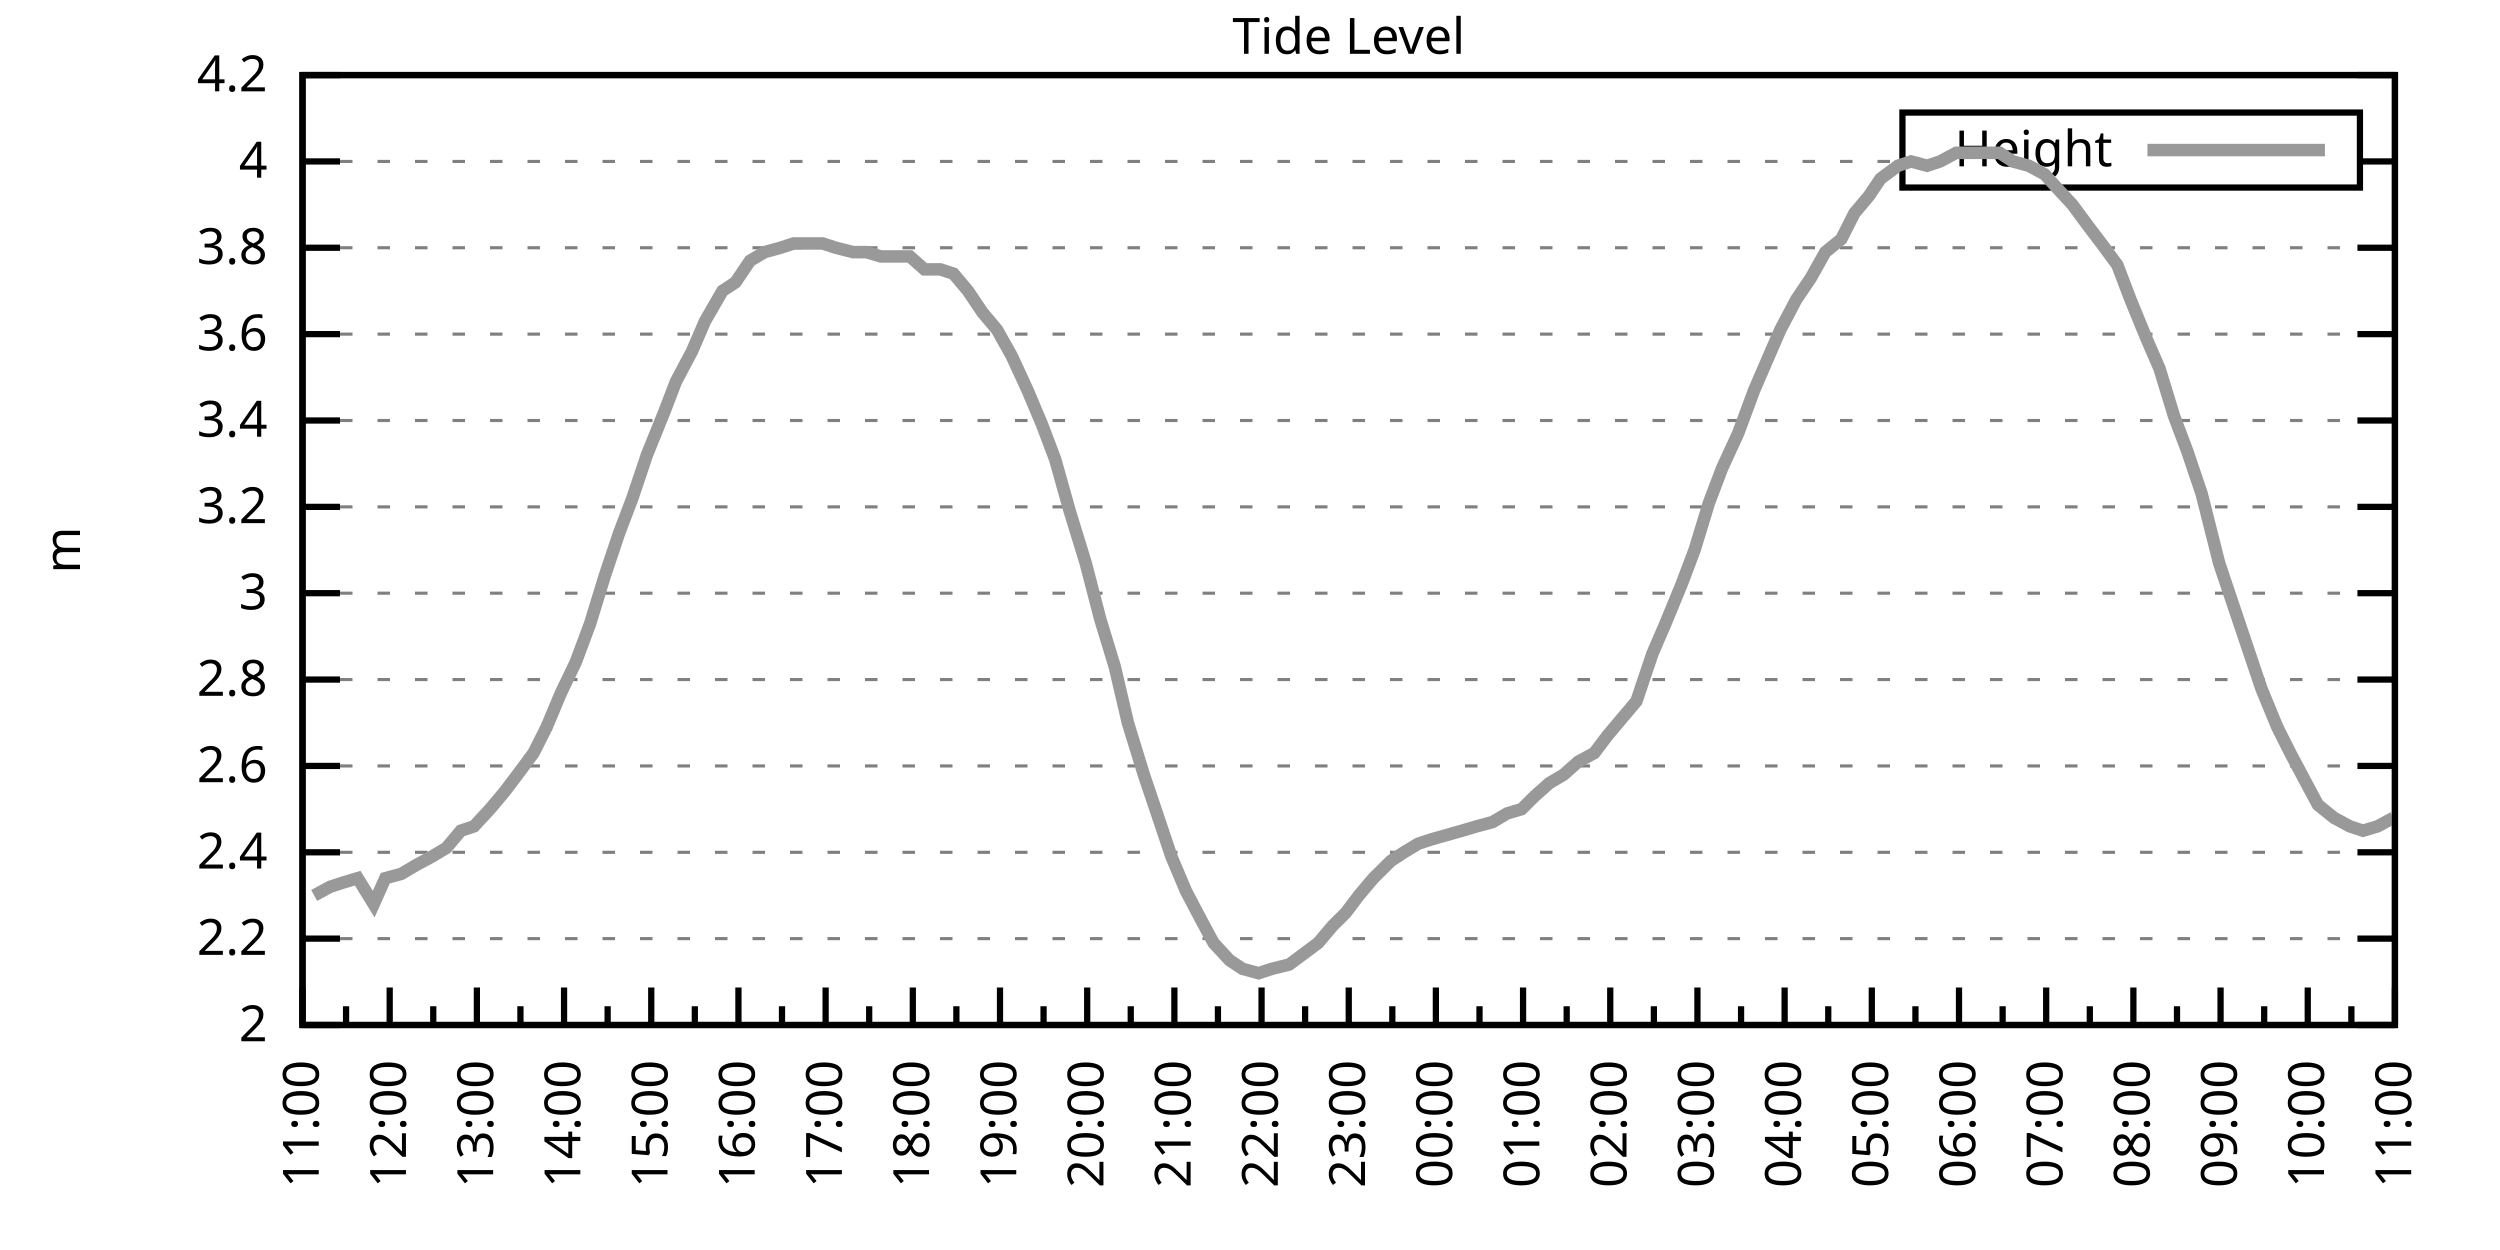
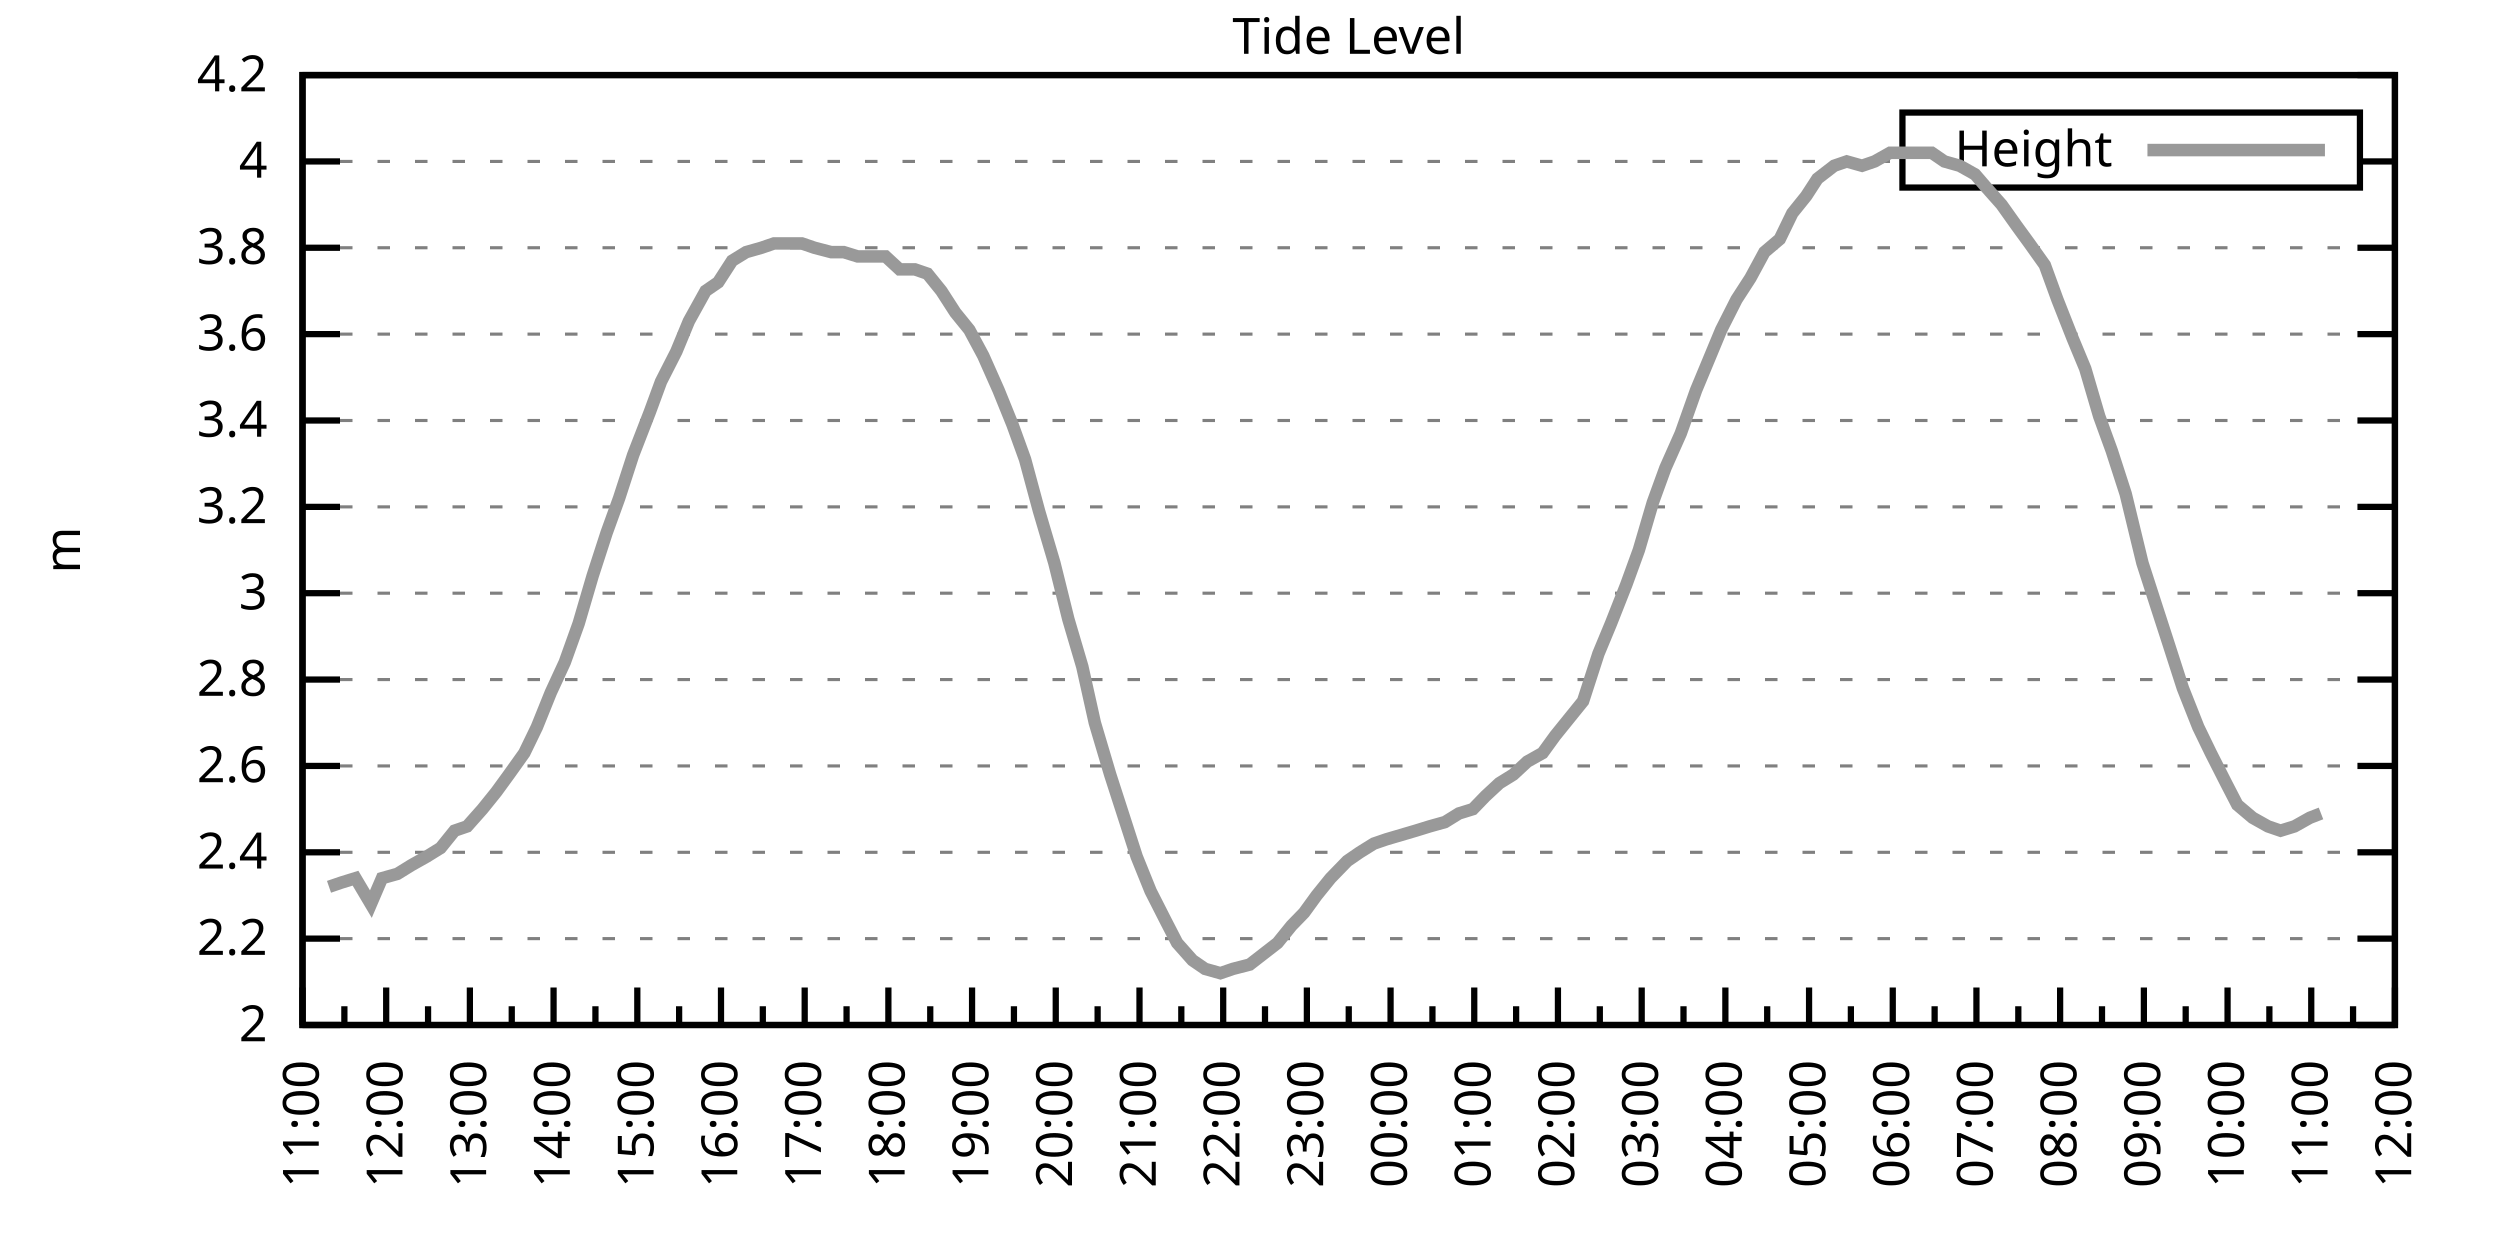
<svg xmlns="http://www.w3.org/2000/svg" xmlns:xlink="http://www.w3.org/1999/xlink" width="400" height="200" viewBox="0 0 400 200">
  <g id="gnuplot_canvas">
    <rect x="0" y="0" width="400" height="200" fill="none" />
    <defs>
      <circle id="gpDot" r="0.5" stroke-width="0.5" stroke="currentColor" />
      <path id="gpPt0" stroke-width="0.333" stroke="currentColor" d="M-1,0 h2 M0,-1 v2" />
      <path id="gpPt1" stroke-width="0.333" stroke="currentColor" d="M-1,-1 L1,1 M1,-1 L-1,1" />
      <path id="gpPt2" stroke-width="0.333" stroke="currentColor" d="M-1,0 L1,0 M0,-1 L0,1 M-1,-1 L1,1 M-1,1 L1,-1" />
      <rect id="gpPt3" stroke-width="0.333" stroke="currentColor" x="-1" y="-1" width="2" height="2" />
      <rect id="gpPt4" stroke-width="0.333" stroke="currentColor" fill="currentColor" x="-1" y="-1" width="2" height="2" />
      <circle id="gpPt5" stroke-width="0.333" stroke="currentColor" cx="0" cy="0" r="1" />
      <use xlink:href="#gpPt5" id="gpPt6" fill="currentColor" stroke="none" />
      <path id="gpPt7" stroke-width="0.333" stroke="currentColor" d="M0,-1.33 L-1.33,0.67 L1.33,0.67 z" />
      <use xlink:href="#gpPt7" id="gpPt8" fill="currentColor" stroke="none" />
      <use xlink:href="#gpPt7" id="gpPt9" stroke="currentColor" transform="rotate(180)" />
      <use xlink:href="#gpPt9" id="gpPt10" fill="currentColor" stroke="none" />
      <use xlink:href="#gpPt3" id="gpPt11" stroke="currentColor" transform="rotate(45)" />
      <use xlink:href="#gpPt11" id="gpPt12" fill="currentColor" stroke="none" />
      <path id="gpPt13" stroke-width="0.333" stroke="currentColor" d="M0,1.330 L1.265,0.411 L0.782,-1.067 L-0.782,-1.076 L-1.265,0.411 z" />
      <use xlink:href="#gpPt13" id="gpPt14" fill="currentColor" stroke="none" />
      <filter id="textbox" filterUnits="objectBoundingBox" x="0" y="0" height="1" width="1">
        <feFlood flood-color="white" flood-opacity="1" result="bgnd" />
        <feComposite in="SourceGraphic" in2="bgnd" operator="atop" />
      </filter>
      <filter id="greybox" filterUnits="objectBoundingBox" x="0" y="0" height="1" width="1">
        <feFlood flood-color="lightgrey" flood-opacity="1" result="grey" />
        <feComposite in="SourceGraphic" in2="grey" operator="atop" />
      </filter>
    </defs>
    <g fill="none" color="white" stroke="currentColor" stroke-width="1.00" stroke-linecap="butt" stroke-linejoin="miter">
</g>
    <g fill="none" color="black" stroke="currentColor" stroke-width="1.00" stroke-linecap="butt" stroke-linejoin="miter">
      <g stroke="none" shape-rendering="crispEdges">
        <polygon fill="rgb(255, 255, 255)" points="48.40,164.00 383.18,164.00 383.18,12.02 48.40,12.02 " />
      </g>
    </g>
    <g fill="none" color="black" stroke="currentColor" stroke-width="1.00" stroke-linecap="butt" stroke-linejoin="miter">
</g>
    <g fill="none" color="black" stroke="black" stroke-width="0.50" stroke-linecap="butt" stroke-linejoin="miter">
</g>
    <g fill="none" color="gray" stroke="currentColor" stroke-width="0.50" stroke-linecap="butt" stroke-linejoin="miter">
      <path stroke="gray" stroke-dasharray="2,4" class="gridline" d="M48.40,164.00 L383.19,164.00  " />
    </g>
    <g fill="none" color="gray" stroke="gray" stroke-width="1.00" stroke-linecap="butt" stroke-linejoin="miter">
</g>
    <g fill="none" color="black" stroke="currentColor" stroke-width="1.00" stroke-linecap="butt" stroke-linejoin="miter">
      <path stroke="black" d="M48.40,164.00 L54.40,164.00 M383.19,164.00 L377.19,164.00  " />
      <g transform="translate(42.80,166.60)" stroke="none" fill="black" font-family="Sans" font-size="8.00" text-anchor="end">
        <text>
          <tspan font-family="Sans"> 2</tspan>
        </text>
      </g>
    </g>
    <g fill="none" color="black" stroke="currentColor" stroke-width="1.00" stroke-linecap="butt" stroke-linejoin="miter">
</g>
    <g fill="none" color="black" stroke="black" stroke-width="0.50" stroke-linecap="butt" stroke-linejoin="miter">
</g>
    <g fill="none" color="gray" stroke="currentColor" stroke-width="0.50" stroke-linecap="butt" stroke-linejoin="miter">
      <path stroke="gray" stroke-dasharray="2,4" class="gridline" d="M48.40,150.18 L383.19,150.18  " />
    </g>
    <g fill="none" color="gray" stroke="gray" stroke-width="1.00" stroke-linecap="butt" stroke-linejoin="miter">
</g>
    <g fill="none" color="black" stroke="currentColor" stroke-width="1.00" stroke-linecap="butt" stroke-linejoin="miter">
      <path stroke="black" d="M48.40,150.18 L54.40,150.18 M383.19,150.18 L377.19,150.18  " />
      <g transform="translate(42.80,152.78)" stroke="none" fill="black" font-family="Sans" font-size="8.00" text-anchor="end">
        <text>
          <tspan font-family="Sans"> 2.2</tspan>
        </text>
      </g>
    </g>
    <g fill="none" color="black" stroke="currentColor" stroke-width="1.00" stroke-linecap="butt" stroke-linejoin="miter">
</g>
    <g fill="none" color="black" stroke="black" stroke-width="0.50" stroke-linecap="butt" stroke-linejoin="miter">
</g>
    <g fill="none" color="gray" stroke="currentColor" stroke-width="0.50" stroke-linecap="butt" stroke-linejoin="miter">
      <path stroke="gray" stroke-dasharray="2,4" class="gridline" d="M48.40,136.37 L383.19,136.37  " />
    </g>
    <g fill="none" color="gray" stroke="gray" stroke-width="1.00" stroke-linecap="butt" stroke-linejoin="miter">
</g>
    <g fill="none" color="black" stroke="currentColor" stroke-width="1.00" stroke-linecap="butt" stroke-linejoin="miter">
      <path stroke="black" d="M48.40,136.37 L54.40,136.37 M383.19,136.37 L377.19,136.37  " />
      <g transform="translate(42.80,138.97)" stroke="none" fill="black" font-family="Sans" font-size="8.00" text-anchor="end">
        <text>
          <tspan font-family="Sans"> 2.4</tspan>
        </text>
      </g>
    </g>
    <g fill="none" color="black" stroke="currentColor" stroke-width="1.00" stroke-linecap="butt" stroke-linejoin="miter">
</g>
    <g fill="none" color="black" stroke="black" stroke-width="0.50" stroke-linecap="butt" stroke-linejoin="miter">
</g>
    <g fill="none" color="gray" stroke="currentColor" stroke-width="0.50" stroke-linecap="butt" stroke-linejoin="miter">
      <path stroke="gray" stroke-dasharray="2,4" class="gridline" d="M48.40,122.55 L383.19,122.55  " />
    </g>
    <g fill="none" color="gray" stroke="gray" stroke-width="1.00" stroke-linecap="butt" stroke-linejoin="miter">
</g>
    <g fill="none" color="black" stroke="currentColor" stroke-width="1.00" stroke-linecap="butt" stroke-linejoin="miter">
      <path stroke="black" d="M48.40,122.55 L54.40,122.55 M383.19,122.55 L377.19,122.55  " />
      <g transform="translate(42.80,125.15)" stroke="none" fill="black" font-family="Sans" font-size="8.00" text-anchor="end">
        <text>
          <tspan font-family="Sans"> 2.6</tspan>
        </text>
      </g>
    </g>
    <g fill="none" color="black" stroke="currentColor" stroke-width="1.00" stroke-linecap="butt" stroke-linejoin="miter">
</g>
    <g fill="none" color="black" stroke="black" stroke-width="0.50" stroke-linecap="butt" stroke-linejoin="miter">
</g>
    <g fill="none" color="gray" stroke="currentColor" stroke-width="0.50" stroke-linecap="butt" stroke-linejoin="miter">
      <path stroke="gray" stroke-dasharray="2,4" class="gridline" d="M48.40,108.73 L383.19,108.73  " />
    </g>
    <g fill="none" color="gray" stroke="gray" stroke-width="1.00" stroke-linecap="butt" stroke-linejoin="miter">
</g>
    <g fill="none" color="black" stroke="currentColor" stroke-width="1.00" stroke-linecap="butt" stroke-linejoin="miter">
      <path stroke="black" d="M48.40,108.73 L54.40,108.73 M383.19,108.73 L377.19,108.73  " />
      <g transform="translate(42.80,111.33)" stroke="none" fill="black" font-family="Sans" font-size="8.00" text-anchor="end">
        <text>
          <tspan font-family="Sans"> 2.8</tspan>
        </text>
      </g>
    </g>
    <g fill="none" color="black" stroke="currentColor" stroke-width="1.00" stroke-linecap="butt" stroke-linejoin="miter">
</g>
    <g fill="none" color="black" stroke="black" stroke-width="0.50" stroke-linecap="butt" stroke-linejoin="miter">
</g>
    <g fill="none" color="gray" stroke="currentColor" stroke-width="0.50" stroke-linecap="butt" stroke-linejoin="miter">
      <path stroke="gray" stroke-dasharray="2,4" class="gridline" d="M48.40,94.91 L383.19,94.91  " />
    </g>
    <g fill="none" color="gray" stroke="gray" stroke-width="1.00" stroke-linecap="butt" stroke-linejoin="miter">
</g>
    <g fill="none" color="black" stroke="currentColor" stroke-width="1.00" stroke-linecap="butt" stroke-linejoin="miter">
      <path stroke="black" d="M48.40,94.91 L54.40,94.91 M383.19,94.91 L377.19,94.91  " />
      <g transform="translate(42.80,97.51)" stroke="none" fill="black" font-family="Sans" font-size="8.00" text-anchor="end">
        <text>
          <tspan font-family="Sans"> 3</tspan>
        </text>
      </g>
    </g>
    <g fill="none" color="black" stroke="currentColor" stroke-width="1.00" stroke-linecap="butt" stroke-linejoin="miter">
</g>
    <g fill="none" color="black" stroke="black" stroke-width="0.50" stroke-linecap="butt" stroke-linejoin="miter">
</g>
    <g fill="none" color="gray" stroke="currentColor" stroke-width="0.50" stroke-linecap="butt" stroke-linejoin="miter">
      <path stroke="gray" stroke-dasharray="2,4" class="gridline" d="M48.40,81.10 L383.19,81.10  " />
    </g>
    <g fill="none" color="gray" stroke="gray" stroke-width="1.00" stroke-linecap="butt" stroke-linejoin="miter">
</g>
    <g fill="none" color="black" stroke="currentColor" stroke-width="1.00" stroke-linecap="butt" stroke-linejoin="miter">
      <path stroke="black" d="M48.40,81.10 L54.40,81.10 M383.19,81.10 L377.19,81.10  " />
      <g transform="translate(42.80,83.70)" stroke="none" fill="black" font-family="Sans" font-size="8.00" text-anchor="end">
        <text>
          <tspan font-family="Sans"> 3.2</tspan>
        </text>
      </g>
    </g>
    <g fill="none" color="black" stroke="currentColor" stroke-width="1.00" stroke-linecap="butt" stroke-linejoin="miter">
</g>
    <g fill="none" color="black" stroke="black" stroke-width="0.50" stroke-linecap="butt" stroke-linejoin="miter">
</g>
    <g fill="none" color="gray" stroke="currentColor" stroke-width="0.50" stroke-linecap="butt" stroke-linejoin="miter">
      <path stroke="gray" stroke-dasharray="2,4" class="gridline" d="M48.40,67.28 L383.19,67.28  " />
    </g>
    <g fill="none" color="gray" stroke="gray" stroke-width="1.00" stroke-linecap="butt" stroke-linejoin="miter">
</g>
    <g fill="none" color="black" stroke="currentColor" stroke-width="1.00" stroke-linecap="butt" stroke-linejoin="miter">
      <path stroke="black" d="M48.40,67.28 L54.40,67.28 M383.19,67.28 L377.19,67.28  " />
      <g transform="translate(42.80,69.88)" stroke="none" fill="black" font-family="Sans" font-size="8.00" text-anchor="end">
        <text>
          <tspan font-family="Sans"> 3.4</tspan>
        </text>
      </g>
    </g>
    <g fill="none" color="black" stroke="currentColor" stroke-width="1.00" stroke-linecap="butt" stroke-linejoin="miter">
</g>
    <g fill="none" color="black" stroke="black" stroke-width="0.50" stroke-linecap="butt" stroke-linejoin="miter">
</g>
    <g fill="none" color="gray" stroke="currentColor" stroke-width="0.50" stroke-linecap="butt" stroke-linejoin="miter">
      <path stroke="gray" stroke-dasharray="2,4" class="gridline" d="M48.40,53.46 L383.19,53.46  " />
    </g>
    <g fill="none" color="gray" stroke="gray" stroke-width="1.00" stroke-linecap="butt" stroke-linejoin="miter">
</g>
    <g fill="none" color="black" stroke="currentColor" stroke-width="1.00" stroke-linecap="butt" stroke-linejoin="miter">
      <path stroke="black" d="M48.40,53.46 L54.40,53.46 M383.19,53.46 L377.19,53.46  " />
      <g transform="translate(42.80,56.06)" stroke="none" fill="black" font-family="Sans" font-size="8.00" text-anchor="end">
        <text>
          <tspan font-family="Sans"> 3.6</tspan>
        </text>
      </g>
    </g>
    <g fill="none" color="black" stroke="currentColor" stroke-width="1.00" stroke-linecap="butt" stroke-linejoin="miter">
</g>
    <g fill="none" color="black" stroke="black" stroke-width="0.50" stroke-linecap="butt" stroke-linejoin="miter">
</g>
    <g fill="none" color="gray" stroke="currentColor" stroke-width="0.50" stroke-linecap="butt" stroke-linejoin="miter">
      <path stroke="gray" stroke-dasharray="2,4" class="gridline" d="M48.40,39.64 L383.19,39.64  " />
    </g>
    <g fill="none" color="gray" stroke="gray" stroke-width="1.00" stroke-linecap="butt" stroke-linejoin="miter">
</g>
    <g fill="none" color="black" stroke="currentColor" stroke-width="1.00" stroke-linecap="butt" stroke-linejoin="miter">
      <path stroke="black" d="M48.40,39.64 L54.40,39.64 M383.19,39.64 L377.19,39.64  " />
      <g transform="translate(42.80,42.24)" stroke="none" fill="black" font-family="Sans" font-size="8.00" text-anchor="end">
        <text>
          <tspan font-family="Sans"> 3.8</tspan>
        </text>
      </g>
    </g>
    <g fill="none" color="black" stroke="currentColor" stroke-width="1.00" stroke-linecap="butt" stroke-linejoin="miter">
</g>
    <g fill="none" color="black" stroke="black" stroke-width="0.50" stroke-linecap="butt" stroke-linejoin="miter">
</g>
    <g fill="none" color="gray" stroke="currentColor" stroke-width="0.50" stroke-linecap="butt" stroke-linejoin="miter">
      <path stroke="gray" stroke-dasharray="2,4" class="gridline" d="M48.40,25.83 L304.39,25.83 M377.59,25.83 L383.19,25.83  " />
    </g>
    <g fill="none" color="gray" stroke="gray" stroke-width="1.00" stroke-linecap="butt" stroke-linejoin="miter">
</g>
    <g fill="none" color="black" stroke="currentColor" stroke-width="1.00" stroke-linecap="butt" stroke-linejoin="miter">
      <path stroke="black" d="M48.40,25.83 L54.40,25.83 M383.19,25.83 L377.19,25.83  " />
      <g transform="translate(42.80,28.43)" stroke="none" fill="black" font-family="Sans" font-size="8.00" text-anchor="end">
        <text>
          <tspan font-family="Sans"> 4</tspan>
        </text>
      </g>
    </g>
    <g fill="none" color="black" stroke="currentColor" stroke-width="1.00" stroke-linecap="butt" stroke-linejoin="miter">
</g>
    <g fill="none" color="black" stroke="black" stroke-width="0.50" stroke-linecap="butt" stroke-linejoin="miter">
</g>
    <g fill="none" color="gray" stroke="currentColor" stroke-width="0.50" stroke-linecap="butt" stroke-linejoin="miter">
      <path stroke="gray" stroke-dasharray="2,4" class="gridline" d="M48.40,12.01 L383.19,12.01  " />
    </g>
    <g fill="none" color="gray" stroke="gray" stroke-width="1.00" stroke-linecap="butt" stroke-linejoin="miter">
</g>
    <g fill="none" color="black" stroke="currentColor" stroke-width="1.00" stroke-linecap="butt" stroke-linejoin="miter">
      <path stroke="black" d="M48.40,12.01 L54.40,12.01 M383.19,12.01 L377.19,12.01  " />
      <g transform="translate(42.80,14.61)" stroke="none" fill="black" font-family="Sans" font-size="8.00" text-anchor="end">
        <text>
          <tspan font-family="Sans"> 4.2</tspan>
        </text>
      </g>
    </g>
    <g fill="none" color="black" stroke="currentColor" stroke-width="1.00" stroke-linecap="butt" stroke-linejoin="miter">
      <path stroke="black" d="M48.40,164.00 L48.40,158.00  " />
      <g transform="translate(51.00,169.60) rotate(270)" stroke="none" fill="black" font-family="Sans" font-size="8.00" text-anchor="end">
        <text>
          <tspan font-family="Sans">11:00</tspan>
        </text>
      </g>
    </g>
    <g fill="none" color="black" stroke="currentColor" stroke-width="1.00" stroke-linecap="butt" stroke-linejoin="miter">
-       <path stroke="black" d="M55.37,164.00 L55.37,161.00 M62.35,164.00 L62.35,158.00  " />
-       <g transform="translate(64.95,169.60) rotate(270)" stroke="none" fill="black" font-family="Sans" font-size="8.00" text-anchor="end">
+       <path stroke="black" d="M55.10,164.00 L55.10,161.00 M61.79,164.00 L61.79,158.00  " />
+       <g transform="translate(64.39,169.60) rotate(270)" stroke="none" fill="black" font-family="Sans" font-size="8.00" text-anchor="end">
        <text>
          <tspan font-family="Sans">12:00</tspan>
        </text>
      </g>
    </g>
    <g fill="none" color="black" stroke="currentColor" stroke-width="1.00" stroke-linecap="butt" stroke-linejoin="miter">
-       <path stroke="black" d="M69.32,164.00 L69.32,161.00 M76.30,164.00 L76.30,158.00  " />
-       <g transform="translate(78.90,169.60) rotate(270)" stroke="none" fill="black" font-family="Sans" font-size="8.00" text-anchor="end">
+       <path stroke="black" d="M68.49,164.00 L68.49,161.00 M75.18,164.00 L75.18,158.00  " />
+       <g transform="translate(77.78,169.60) rotate(270)" stroke="none" fill="black" font-family="Sans" font-size="8.00" text-anchor="end">
        <text>
          <tspan font-family="Sans">13:00</tspan>
        </text>
      </g>
    </g>
    <g fill="none" color="black" stroke="currentColor" stroke-width="1.00" stroke-linecap="butt" stroke-linejoin="miter">
-       <path stroke="black" d="M83.27,164.00 L83.27,161.00 M90.25,164.00 L90.25,158.00  " />
-       <g transform="translate(92.85,169.60) rotate(270)" stroke="none" fill="black" font-family="Sans" font-size="8.00" text-anchor="end">
+       <path stroke="black" d="M81.88,164.00 L81.88,161.00 M88.57,164.00 L88.57,158.00  " />
+       <g transform="translate(91.17,169.60) rotate(270)" stroke="none" fill="black" font-family="Sans" font-size="8.00" text-anchor="end">
        <text>
          <tspan font-family="Sans">14:00</tspan>
        </text>
      </g>
    </g>
    <g fill="none" color="black" stroke="currentColor" stroke-width="1.00" stroke-linecap="butt" stroke-linejoin="miter">
-       <path stroke="black" d="M97.22,164.00 L97.22,161.00 M104.20,164.00 L104.20,158.00  " />
-       <g transform="translate(106.80,169.60) rotate(270)" stroke="none" fill="black" font-family="Sans" font-size="8.00" text-anchor="end">
+       <path stroke="black" d="M95.27,164.00 L95.27,161.00 M101.97,164.00 L101.97,158.00  " />
+       <g transform="translate(104.57,169.60) rotate(270)" stroke="none" fill="black" font-family="Sans" font-size="8.00" text-anchor="end">
        <text>
          <tspan font-family="Sans">15:00</tspan>
        </text>
      </g>
    </g>
    <g fill="none" color="black" stroke="currentColor" stroke-width="1.00" stroke-linecap="butt" stroke-linejoin="miter">
-       <path stroke="black" d="M111.17,164.00 L111.17,161.00 M118.15,164.00 L118.15,158.00  " />
-       <g transform="translate(120.75,169.60) rotate(270)" stroke="none" fill="black" font-family="Sans" font-size="8.00" text-anchor="end">
+       <path stroke="black" d="M108.66,164.00 L108.66,161.00 M115.36,164.00 L115.36,158.00  " />
+       <g transform="translate(117.96,169.60) rotate(270)" stroke="none" fill="black" font-family="Sans" font-size="8.00" text-anchor="end">
        <text>
          <tspan font-family="Sans">16:00</tspan>
        </text>
      </g>
    </g>
    <g fill="none" color="black" stroke="currentColor" stroke-width="1.00" stroke-linecap="butt" stroke-linejoin="miter">
-       <path stroke="black" d="M125.12,164.00 L125.12,161.00 M132.10,164.00 L132.10,158.00  " />
-       <g transform="translate(134.70,169.60) rotate(270)" stroke="none" fill="black" font-family="Sans" font-size="8.00" text-anchor="end">
+       <path stroke="black" d="M122.05,164.00 L122.05,161.00 M128.75,164.00 L128.75,158.00  " />
+       <g transform="translate(131.35,169.60) rotate(270)" stroke="none" fill="black" font-family="Sans" font-size="8.00" text-anchor="end">
        <text>
          <tspan font-family="Sans">17:00</tspan>
        </text>
      </g>
    </g>
    <g fill="none" color="black" stroke="currentColor" stroke-width="1.00" stroke-linecap="butt" stroke-linejoin="miter">
-       <path stroke="black" d="M139.07,164.00 L139.07,161.00 M146.05,164.00 L146.05,158.00  " />
-       <g transform="translate(148.65,169.60) rotate(270)" stroke="none" fill="black" font-family="Sans" font-size="8.00" text-anchor="end">
+       <path stroke="black" d="M135.45,164.00 L135.45,161.00 M142.14,164.00 L142.14,158.00  " />
+       <g transform="translate(144.74,169.60) rotate(270)" stroke="none" fill="black" font-family="Sans" font-size="8.00" text-anchor="end">
        <text>
          <tspan font-family="Sans">18:00</tspan>
        </text>
      </g>
    </g>
    <g fill="none" color="black" stroke="currentColor" stroke-width="1.00" stroke-linecap="butt" stroke-linejoin="miter">
-       <path stroke="black" d="M153.02,164.00 L153.02,161.00 M160.00,164.00 L160.00,158.00  " />
-       <g transform="translate(162.60,169.60) rotate(270)" stroke="none" fill="black" font-family="Sans" font-size="8.00" text-anchor="end">
+       <path stroke="black" d="M148.84,164.00 L148.84,161.00 M155.53,164.00 L155.53,158.00  " />
+       <g transform="translate(158.13,169.60) rotate(270)" stroke="none" fill="black" font-family="Sans" font-size="8.00" text-anchor="end">
        <text>
          <tspan font-family="Sans">19:00</tspan>
        </text>
      </g>
    </g>
    <g fill="none" color="black" stroke="currentColor" stroke-width="1.00" stroke-linecap="butt" stroke-linejoin="miter">
-       <path stroke="black" d="M166.97,164.00 L166.97,161.00 M173.95,164.00 L173.95,158.00  " />
-       <g transform="translate(176.55,169.60) rotate(270)" stroke="none" fill="black" font-family="Sans" font-size="8.00" text-anchor="end">
+       <path stroke="black" d="M162.23,164.00 L162.23,161.00 M168.92,164.00 L168.92,158.00  " />
+       <g transform="translate(171.52,169.60) rotate(270)" stroke="none" fill="black" font-family="Sans" font-size="8.00" text-anchor="end">
        <text>
          <tspan font-family="Sans">20:00</tspan>
        </text>
      </g>
    </g>
    <g fill="none" color="black" stroke="currentColor" stroke-width="1.00" stroke-linecap="butt" stroke-linejoin="miter">
-       <path stroke="black" d="M180.92,164.00 L180.92,161.00 M187.90,164.00 L187.90,158.00  " />
-       <g transform="translate(190.50,169.60) rotate(270)" stroke="none" fill="black" font-family="Sans" font-size="8.00" text-anchor="end">
+       <path stroke="black" d="M175.62,164.00 L175.62,161.00 M182.32,164.00 L182.32,158.00  " />
+       <g transform="translate(184.92,169.60) rotate(270)" stroke="none" fill="black" font-family="Sans" font-size="8.00" text-anchor="end">
        <text>
          <tspan font-family="Sans">21:00</tspan>
        </text>
      </g>
    </g>
    <g fill="none" color="black" stroke="currentColor" stroke-width="1.00" stroke-linecap="butt" stroke-linejoin="miter">
-       <path stroke="black" d="M194.87,164.00 L194.87,161.00 M201.85,164.00 L201.85,158.00  " />
-       <g transform="translate(204.45,169.60) rotate(270)" stroke="none" fill="black" font-family="Sans" font-size="8.00" text-anchor="end">
+       <path stroke="black" d="M189.01,164.00 L189.01,161.00 M195.71,164.00 L195.71,158.00  " />
+       <g transform="translate(198.31,169.60) rotate(270)" stroke="none" fill="black" font-family="Sans" font-size="8.00" text-anchor="end">
        <text>
          <tspan font-family="Sans">22:00</tspan>
        </text>
      </g>
    </g>
    <g fill="none" color="black" stroke="currentColor" stroke-width="1.00" stroke-linecap="butt" stroke-linejoin="miter">
-       <path stroke="black" d="M208.82,164.00 L208.82,161.00 M215.80,164.00 L215.80,158.00  " />
-       <g transform="translate(218.40,169.60) rotate(270)" stroke="none" fill="black" font-family="Sans" font-size="8.00" text-anchor="end">
+       <path stroke="black" d="M202.40,164.00 L202.40,161.00 M209.10,164.00 L209.10,158.00  " />
+       <g transform="translate(211.70,169.60) rotate(270)" stroke="none" fill="black" font-family="Sans" font-size="8.00" text-anchor="end">
        <text>
          <tspan font-family="Sans">23:00</tspan>
        </text>
      </g>
    </g>
    <g fill="none" color="black" stroke="currentColor" stroke-width="1.00" stroke-linecap="butt" stroke-linejoin="miter">
-       <path stroke="black" d="M222.77,164.00 L222.77,161.00 M229.74,164.00 L229.74,158.00  " />
-       <g transform="translate(232.34,169.60) rotate(270)" stroke="none" fill="black" font-family="Sans" font-size="8.00" text-anchor="end">
+       <path stroke="black" d="M215.80,164.00 L215.80,161.00 M222.49,164.00 L222.49,158.00  " />
+       <g transform="translate(225.09,169.60) rotate(270)" stroke="none" fill="black" font-family="Sans" font-size="8.00" text-anchor="end">
        <text>
          <tspan font-family="Sans">00:00</tspan>
        </text>
      </g>
    </g>
    <g fill="none" color="black" stroke="currentColor" stroke-width="1.00" stroke-linecap="butt" stroke-linejoin="miter">
-       <path stroke="black" d="M236.72,164.00 L236.72,161.00 M243.69,164.00 L243.69,158.00  " />
-       <g transform="translate(246.29,169.60) rotate(270)" stroke="none" fill="black" font-family="Sans" font-size="8.00" text-anchor="end">
+       <path stroke="black" d="M229.19,164.00 L229.19,161.00 M235.88,164.00 L235.88,158.00  " />
+       <g transform="translate(238.48,169.60) rotate(270)" stroke="none" fill="black" font-family="Sans" font-size="8.00" text-anchor="end">
        <text>
          <tspan font-family="Sans">01:00</tspan>
        </text>
      </g>
    </g>
    <g fill="none" color="black" stroke="currentColor" stroke-width="1.00" stroke-linecap="butt" stroke-linejoin="miter">
-       <path stroke="black" d="M250.67,164.00 L250.67,161.00 M257.64,164.00 L257.64,158.00  " />
-       <g transform="translate(260.24,169.60) rotate(270)" stroke="none" fill="black" font-family="Sans" font-size="8.00" text-anchor="end">
+       <path stroke="black" d="M242.58,164.00 L242.58,161.00 M249.27,164.00 L249.27,158.00  " />
+       <g transform="translate(251.87,169.60) rotate(270)" stroke="none" fill="black" font-family="Sans" font-size="8.00" text-anchor="end">
        <text>
          <tspan font-family="Sans">02:00</tspan>
        </text>
      </g>
    </g>
    <g fill="none" color="black" stroke="currentColor" stroke-width="1.00" stroke-linecap="butt" stroke-linejoin="miter">
-       <path stroke="black" d="M264.62,164.00 L264.62,161.00 M271.59,164.00 L271.59,158.00  " />
-       <g transform="translate(274.19,169.60) rotate(270)" stroke="none" fill="black" font-family="Sans" font-size="8.00" text-anchor="end">
+       <path stroke="black" d="M255.97,164.00 L255.97,161.00 M262.67,164.00 L262.67,158.00  " />
+       <g transform="translate(265.27,169.60) rotate(270)" stroke="none" fill="black" font-family="Sans" font-size="8.00" text-anchor="end">
        <text>
          <tspan font-family="Sans">03:00</tspan>
        </text>
      </g>
    </g>
    <g fill="none" color="black" stroke="currentColor" stroke-width="1.00" stroke-linecap="butt" stroke-linejoin="miter">
-       <path stroke="black" d="M278.57,164.00 L278.57,161.00 M285.54,164.00 L285.54,158.00  " />
-       <g transform="translate(288.14,169.60) rotate(270)" stroke="none" fill="black" font-family="Sans" font-size="8.00" text-anchor="end">
+       <path stroke="black" d="M269.36,164.00 L269.36,161.00 M276.06,164.00 L276.06,158.00  " />
+       <g transform="translate(278.66,169.60) rotate(270)" stroke="none" fill="black" font-family="Sans" font-size="8.00" text-anchor="end">
        <text>
          <tspan font-family="Sans">04:00</tspan>
        </text>
      </g>
    </g>
    <g fill="none" color="black" stroke="currentColor" stroke-width="1.00" stroke-linecap="butt" stroke-linejoin="miter">
-       <path stroke="black" d="M292.52,164.00 L292.52,161.00 M299.49,164.00 L299.49,158.00  " />
-       <g transform="translate(302.09,169.60) rotate(270)" stroke="none" fill="black" font-family="Sans" font-size="8.00" text-anchor="end">
+       <path stroke="black" d="M282.75,164.00 L282.75,161.00 M289.45,164.00 L289.45,158.00  " />
+       <g transform="translate(292.05,169.60) rotate(270)" stroke="none" fill="black" font-family="Sans" font-size="8.00" text-anchor="end">
        <text>
          <tspan font-family="Sans">05:00</tspan>
        </text>
      </g>
    </g>
    <g fill="none" color="black" stroke="currentColor" stroke-width="1.00" stroke-linecap="butt" stroke-linejoin="miter">
-       <path stroke="black" d="M306.47,164.00 L306.47,161.00 M313.44,164.00 L313.44,158.00  " />
-       <g transform="translate(316.04,169.60) rotate(270)" stroke="none" fill="black" font-family="Sans" font-size="8.00" text-anchor="end">
+       <path stroke="black" d="M296.14,164.00 L296.14,161.00 M302.84,164.00 L302.84,158.00  " />
+       <g transform="translate(305.44,169.60) rotate(270)" stroke="none" fill="black" font-family="Sans" font-size="8.00" text-anchor="end">
        <text>
          <tspan font-family="Sans">06:00</tspan>
        </text>
      </g>
    </g>
    <g fill="none" color="black" stroke="currentColor" stroke-width="1.00" stroke-linecap="butt" stroke-linejoin="miter">
-       <path stroke="black" d="M320.42,164.00 L320.42,161.00 M327.39,164.00 L327.39,158.00  " />
-       <g transform="translate(329.99,169.60) rotate(270)" stroke="none" fill="black" font-family="Sans" font-size="8.00" text-anchor="end">
+       <path stroke="black" d="M309.54,164.00 L309.54,161.00 M316.23,164.00 L316.23,158.00  " />
+       <g transform="translate(318.83,169.60) rotate(270)" stroke="none" fill="black" font-family="Sans" font-size="8.00" text-anchor="end">
        <text>
          <tspan font-family="Sans">07:00</tspan>
        </text>
      </g>
    </g>
    <g fill="none" color="black" stroke="currentColor" stroke-width="1.00" stroke-linecap="butt" stroke-linejoin="miter">
-       <path stroke="black" d="M334.37,164.00 L334.37,161.00 M341.34,164.00 L341.34,158.00  " />
-       <g transform="translate(343.94,169.60) rotate(270)" stroke="none" fill="black" font-family="Sans" font-size="8.00" text-anchor="end">
+       <path stroke="black" d="M322.93,164.00 L322.93,161.00 M329.62,164.00 L329.62,158.00  " />
+       <g transform="translate(332.22,169.60) rotate(270)" stroke="none" fill="black" font-family="Sans" font-size="8.00" text-anchor="end">
        <text>
          <tspan font-family="Sans">08:00</tspan>
        </text>
      </g>
    </g>
    <g fill="none" color="black" stroke="currentColor" stroke-width="1.00" stroke-linecap="butt" stroke-linejoin="miter">
-       <path stroke="black" d="M348.32,164.00 L348.32,161.00 M355.29,164.00 L355.29,158.00  " />
-       <g transform="translate(357.89,169.60) rotate(270)" stroke="none" fill="black" font-family="Sans" font-size="8.00" text-anchor="end">
+       <path stroke="black" d="M336.32,164.00 L336.32,161.00 M343.02,164.00 L343.02,158.00  " />
+       <g transform="translate(345.62,169.60) rotate(270)" stroke="none" fill="black" font-family="Sans" font-size="8.00" text-anchor="end">
        <text>
          <tspan font-family="Sans">09:00</tspan>
        </text>
      </g>
    </g>
    <g fill="none" color="black" stroke="currentColor" stroke-width="1.00" stroke-linecap="butt" stroke-linejoin="miter">
-       <path stroke="black" d="M362.27,164.00 L362.27,161.00 M369.24,164.00 L369.24,158.00  " />
-       <g transform="translate(371.84,169.60) rotate(270)" stroke="none" fill="black" font-family="Sans" font-size="8.00" text-anchor="end">
+       <path stroke="black" d="M349.71,164.00 L349.71,161.00 M356.41,164.00 L356.41,158.00  " />
+       <g transform="translate(359.01,169.60) rotate(270)" stroke="none" fill="black" font-family="Sans" font-size="8.00" text-anchor="end">
        <text>
          <tspan font-family="Sans">10:00</tspan>
        </text>
      </g>
    </g>
    <g fill="none" color="black" stroke="currentColor" stroke-width="1.00" stroke-linecap="butt" stroke-linejoin="miter">
-       <path stroke="black" d="M376.22,164.00 L376.22,161.00 M383.19,164.00 L383.19,158.00  " />
+       <path stroke="black" d="M363.10,164.00 L363.10,161.00 M369.80,164.00 L369.80,158.00  " />
+       <g transform="translate(372.40,169.60) rotate(270)" stroke="none" fill="black" font-family="Sans" font-size="8.00" text-anchor="end">
+         <text>
+           <tspan font-family="Sans">11:00</tspan>
+         </text>
+       </g>
+     </g>
+     <g fill="none" color="black" stroke="currentColor" stroke-width="1.00" stroke-linecap="butt" stroke-linejoin="miter">
+       <path stroke="black" d="M376.49,164.00 L376.49,161.00 M383.19,164.00 L383.19,158.00  " />
      <g transform="translate(385.79,169.60) rotate(270)" stroke="none" fill="black" font-family="Sans" font-size="8.00" text-anchor="end">
        <text>
-           <tspan font-family="Sans">11:00</tspan>
+           <tspan font-family="Sans">12:00</tspan>
        </text>
      </g>
    </g>
    <g fill="none" color="black" stroke="currentColor" stroke-width="1.00" stroke-linecap="butt" stroke-linejoin="miter">
</g>
    <g fill="none" color="black" stroke="currentColor" stroke-width="1.00" stroke-linecap="butt" stroke-linejoin="miter">
      <path stroke="black" d="M48.40,12.01 L48.40,164.00 L383.19,164.00 L383.19,12.01 L48.40,12.01 Z  " />
    </g>
    <g fill="none" color="black" stroke="currentColor" stroke-width="1.00" stroke-linecap="butt" stroke-linejoin="miter">
      <g transform="translate(12.80,88.01) rotate(270)" stroke="none" fill="black" font-family="Sans" font-size="8.00" text-anchor="middle">
        <text>
          <tspan font-family="Sans">m</tspan>
        </text>
      </g>
    </g>
    <g fill="none" color="black" stroke="currentColor" stroke-width="1.00" stroke-linecap="butt" stroke-linejoin="miter">
</g>
    <g fill="none" color="black" stroke="currentColor" stroke-width="1.00" stroke-linecap="butt" stroke-linejoin="miter">
      <path stroke="black" d="M304.39,30.01 L304.39,18.01 L377.59,18.01 L377.59,30.01 L304.39,30.01 Z  " />
    </g>
    <g id="Tide_level_plot_1">
      <g fill="none" color="white" stroke="black" stroke-width="2.00" stroke-linecap="butt" stroke-linejoin="miter">
</g>
      <g fill="none" color="black" stroke="currentColor" stroke-width="2.00" stroke-linecap="butt" stroke-linejoin="miter">
        <g transform="translate(337.99,26.61)" stroke="none" fill="black" font-family="Sans" font-size="8.00" text-anchor="end">
          <text>
            <tspan font-family="Sans">Height</tspan>
          </text>
        </g>
      </g>
      <g fill="none" color="black" stroke="currentColor" stroke-width="2.00" stroke-linecap="butt" stroke-linejoin="miter">
-         <path stroke="rgb(153, 153, 153)" d="M343.59,24.01 L371.99,24.01 M50.26,143.27 L52.82,141.89 L54.91,141.20 L57.23,140.51 L59.79,144.66 L61.65,140.51   L64.21,139.82 L66.53,138.44 L69.09,137.06 L71.42,135.67 L73.74,132.91 L75.83,132.22 L78.39,129.46 L80.72,126.69   L82.81,123.93 L85.37,120.48 L87.46,116.33 L89.78,110.80 L92.11,105.97 L94.43,99.75 L96.76,92.15 L99.08,85.24   L101.18,79.71 L103.50,72.81 L106.29,65.90 L108.15,61.06 L110.71,56.23 L112.80,51.39 L115.59,46.55 L117.68,45.17   L120.01,41.72 L122.33,40.34 L124.89,39.64 L126.98,38.95 L129.54,38.95 L131.63,38.95 L133.72,39.64 L136.51,40.34   L138.61,40.34 L140.93,41.03 L143.26,41.03 L145.58,41.03 L147.91,43.10 L150.46,43.10 L152.56,43.79 L154.88,46.55   L157.21,50.01 L159.53,52.77 L161.86,56.92 L164.41,62.44 L166.74,67.97 L168.83,73.50 L171.16,81.79 L173.71,90.08   L176.04,99.06 L178.36,106.66 L180.46,115.64 L183.01,123.93 L185.11,130.15 L187.43,137.06 L189.76,142.58 L192.31,147.42   L194.17,150.87 L196.73,153.64 L198.82,155.02 L201.38,155.71 L203.47,155.02 L206.26,154.33 L208.12,152.95 L210.91,150.87   L213.24,148.11 L215.33,146.04 L217.42,143.27 L219.75,140.51 L222.54,137.75 L224.63,136.37 L226.95,134.98 L229.05,134.29   L233.93,132.91 L236.25,132.22 L238.81,131.53 L241.14,130.15 L243.46,129.46 L245.55,127.38 L247.88,125.31 L250.20,123.93   L252.53,121.86 L255.09,120.48 L257.18,117.71 L259.50,114.95 L261.83,112.19 L264.39,104.59 L266.48,99.75 L269.04,93.53   L271.13,88.00 L273.45,80.41 L275.55,74.88 L278.10,69.35 L280.66,62.44 L282.75,57.61 L284.85,52.77 L287.40,47.93   L289.73,44.48 L292.05,40.34 L294.61,38.26 L296.70,34.12 L299.03,31.35 L300.89,28.59 L303.68,26.52 L305.77,25.83   L308.33,26.52 L310.42,25.83 L312.98,24.45 L315.30,24.45 L317.86,24.45 L319.95,24.45 L322.04,25.83 L324.60,26.52   L327.16,27.90 L329.02,29.97 L331.58,32.74 L334.13,36.19 L336.23,38.95 L338.78,42.41 L340.88,47.93 L343.43,54.15   L345.53,58.99 L347.85,66.59 L349.94,72.12 L352.27,79.02 L355.06,90.08 L357.38,96.99 L359.24,102.51 L361.80,110.11   L364.36,116.33 L366.45,120.48 L369.01,125.31 L370.87,128.77 L373.43,130.84 L375.98,132.22 L378.08,132.91 L380.40,132.22   L382.96,130.84  " />
+         <path stroke="rgb(153, 153, 153)" d="M343.59,24.01 L371.99,24.01 M52.64,141.89 L54.65,141.20 L56.88,140.51 L59.34,144.66 L61.12,140.51 L63.58,139.82   L65.81,138.44 L68.26,137.06 L70.50,135.67 L72.73,132.91 L74.74,132.22 L77.19,129.46 L79.42,126.69 L81.43,123.93   L83.89,120.48 L85.90,116.33 L88.13,110.80 L90.36,105.97 L92.59,99.75 L94.82,92.15 L97.06,85.24 L99.06,79.71   L101.30,72.81 L103.98,65.90 L105.76,61.06 L108.22,56.23 L110.22,51.39 L112.90,46.55 L114.91,45.17 L117.14,41.72   L119.38,40.34 L121.83,39.64 L123.84,38.95 L126.29,38.95 L128.30,38.95 L130.31,39.64 L132.99,40.34 L135.00,40.34   L137.23,41.03 L139.46,41.03 L141.69,41.03 L143.93,43.10 L146.38,43.10 L148.39,43.79 L150.62,46.55 L152.85,50.01   L155.09,52.77 L157.32,56.92 L159.77,62.44 L162.01,67.97 L164.01,73.50 L166.25,81.79 L168.70,90.08 L170.93,99.06   L173.17,106.66 L175.17,115.64 L177.63,123.93 L179.64,130.15 L181.87,137.06 L184.10,142.58 L186.56,147.42 L188.34,150.87   L190.80,153.64 L192.81,155.02 L195.26,155.71 L197.27,155.02 L199.95,154.33 L201.73,152.95 L204.41,150.87 L206.64,148.11   L208.65,146.04 L210.66,143.27 L212.89,140.51 L215.57,137.75 L217.58,136.37 L219.81,134.98 L221.82,134.29 L226.51,132.91   L228.74,132.22 L231.20,131.53 L233.43,130.15 L235.66,129.46 L237.67,127.38 L239.90,125.31 L242.13,123.93 L244.36,121.86   L246.82,120.48 L248.83,117.71 L251.06,114.95 L253.29,112.19 L255.75,104.59 L257.76,99.75 L260.21,93.53 L262.22,88.00   L264.45,80.41 L266.46,74.88 L268.92,69.35 L271.37,62.44 L273.38,57.61 L275.39,52.77 L277.84,47.93 L280.07,44.48   L282.31,40.34 L284.76,38.26 L286.77,34.12 L289.00,31.35 L290.79,28.59 L293.47,26.52 L295.48,25.83 L297.93,26.52   L299.94,25.83 L302.39,24.45 L304.63,24.45 L307.08,24.45 L309.09,24.45 L311.10,25.83 L313.55,26.52 L316.01,27.90   L317.79,29.97 L320.25,32.74 L322.70,36.19 L324.71,38.95 L327.17,42.41 L329.18,47.93 L331.63,54.15 L333.64,58.99   L335.87,66.59 L337.88,72.12 L340.11,79.02 L342.79,90.08 L345.02,96.99 L346.81,102.51 L349.26,110.11 L351.72,116.33   L353.73,120.48 L356.18,125.31 L357.97,128.77 L360.42,130.84 L362.88,132.22 L364.89,132.91 L367.12,132.22 L369.58,130.84   L371.36,130.15  " />
      </g>
    </g>
    <g fill="none" color="black" stroke="currentColor" stroke-width="2.00" stroke-linecap="butt" stroke-linejoin="miter">
</g>
    <g fill="none" color="black" stroke="black" stroke-width="1.00" stroke-linecap="butt" stroke-linejoin="miter">
</g>
    <g fill="none" color="black" stroke="currentColor" stroke-width="1.00" stroke-linecap="butt" stroke-linejoin="miter">
      <path stroke="black" d="M48.40,12.01 L48.40,164.00 L383.19,164.00 L383.19,12.01 L48.40,12.01 Z  " />
    </g>
    <g fill="none" color="black" stroke="currentColor" stroke-width="1.00" stroke-linecap="butt" stroke-linejoin="miter">
      <g transform="translate(215.79,8.61)" stroke="none" fill="black" font-family="Sans" font-size="8.00" text-anchor="middle">
        <text>
          <tspan font-family="Sans">Tide Level</tspan>
        </text>
      </g>
    </g>
    <g fill="none" color="black" stroke="currentColor" stroke-width="1.00" stroke-linecap="butt" stroke-linejoin="miter">
</g>
  </g>
</svg>
